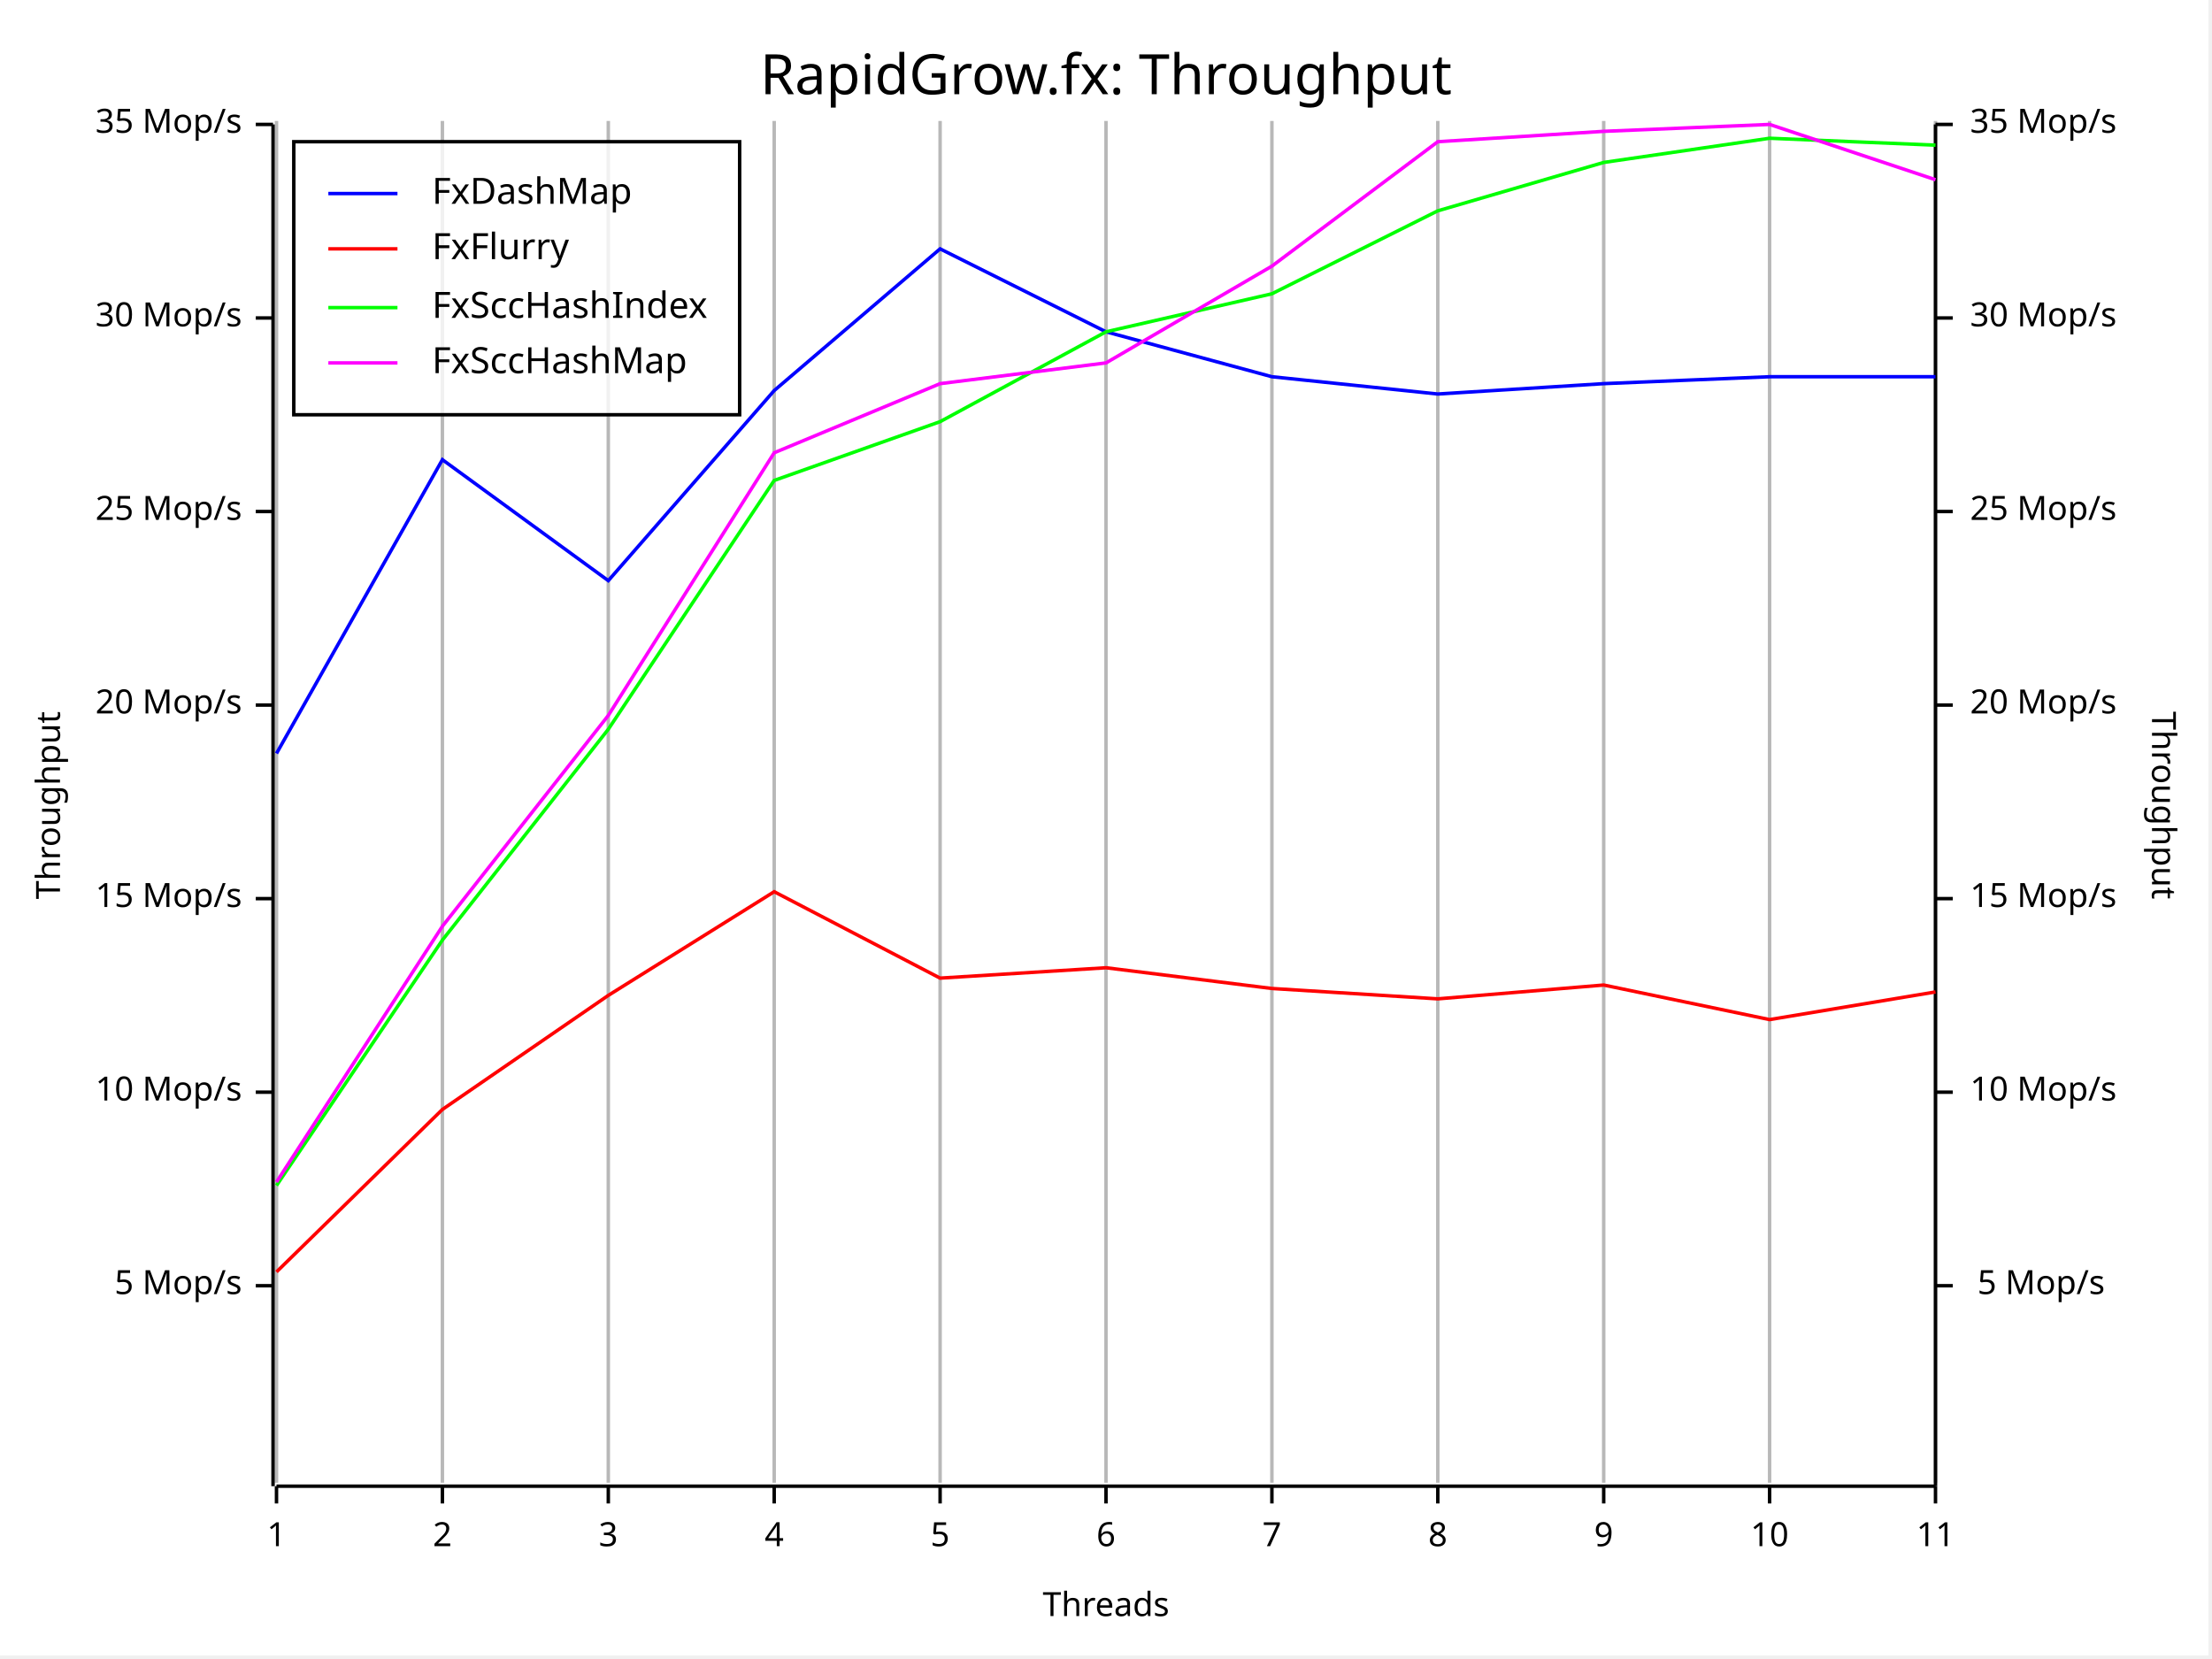
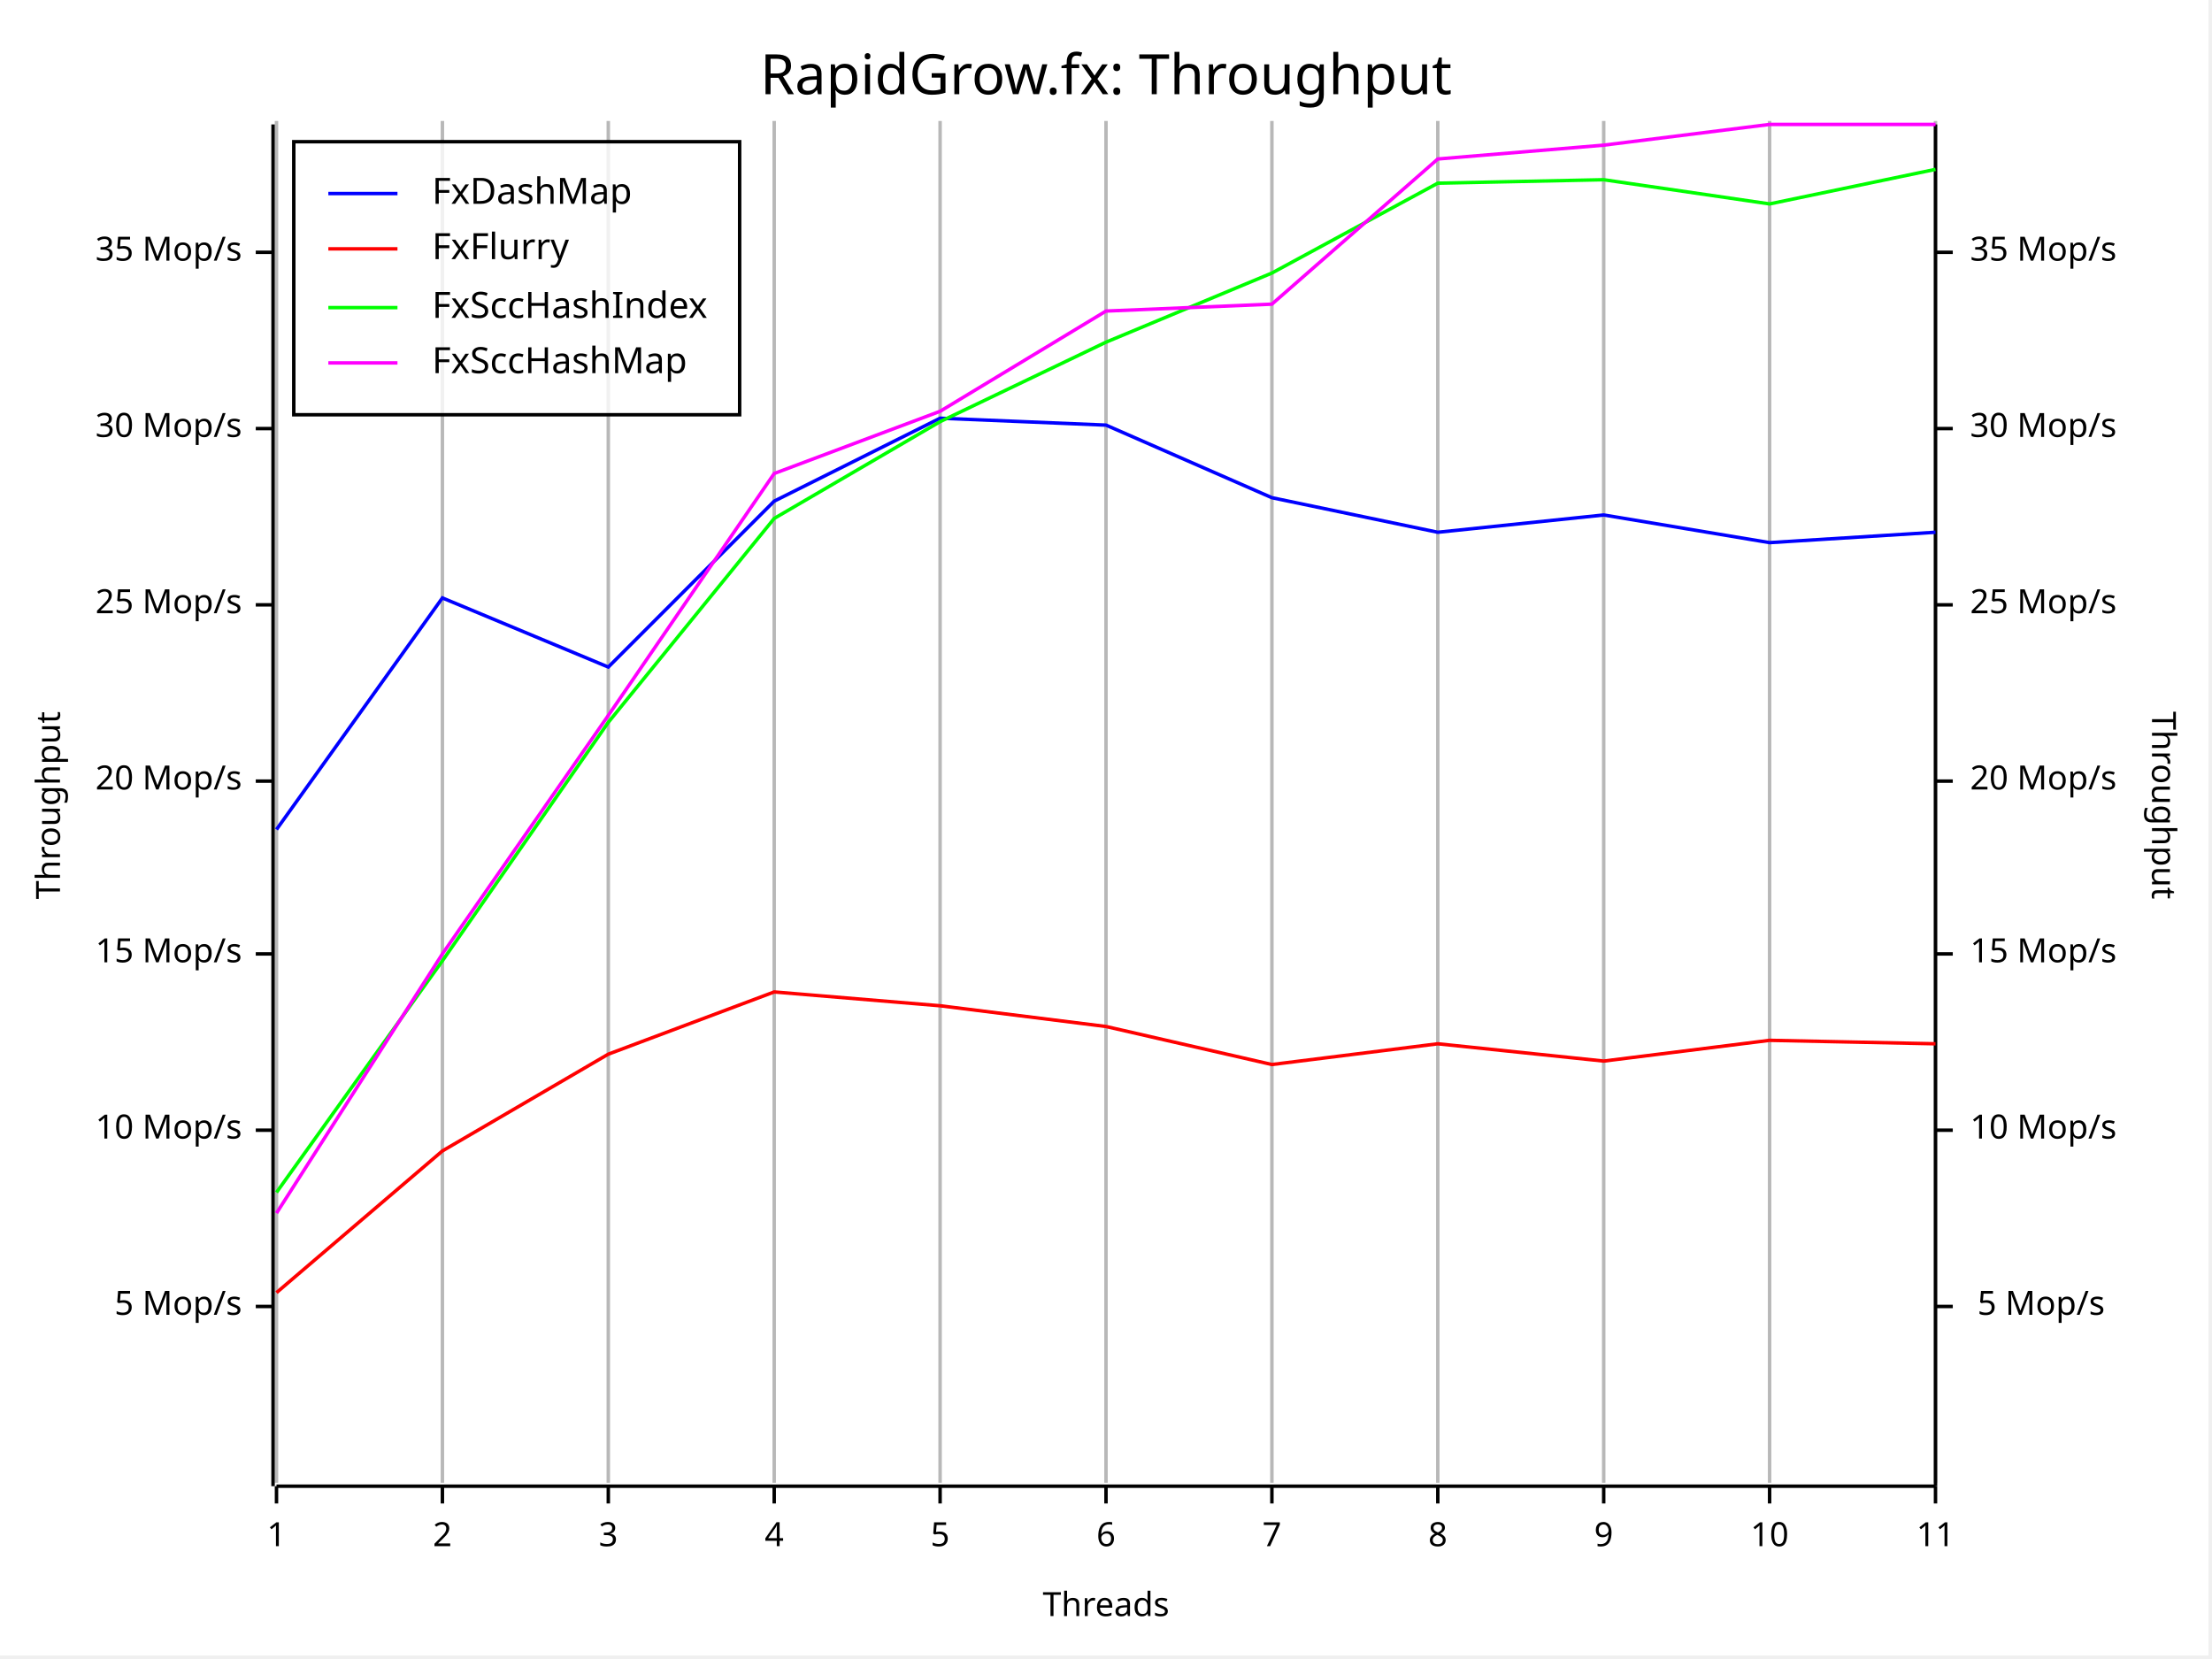
<svg xmlns="http://www.w3.org/2000/svg" width="640" height="480" viewBox="0 0 640 480">
  <rect x="0" y="0" width="639" height="479" opacity="1" fill="#FFFFFF" stroke="none" />
  <text x="320" y="15" dy="0.76em" text-anchor="middle" font-family="Fira Code" font-size="16.129" opacity="1" fill="#000000">
RapidGrow.fx: Throughput
</text>
  <line opacity="0.1" stroke="#000000" stroke-width="1" x1="80" y1="429" x2="80" y2="35" />
  <line opacity="0.1" stroke="#000000" stroke-width="1" x1="128" y1="429" x2="128" y2="35" />
  <line opacity="0.1" stroke="#000000" stroke-width="1" x1="176" y1="429" x2="176" y2="35" />
  <line opacity="0.1" stroke="#000000" stroke-width="1" x1="224" y1="429" x2="224" y2="35" />
  <line opacity="0.1" stroke="#000000" stroke-width="1" x1="272" y1="429" x2="272" y2="35" />
  <line opacity="0.1" stroke="#000000" stroke-width="1" x1="320" y1="429" x2="320" y2="35" />
  <line opacity="0.1" stroke="#000000" stroke-width="1" x1="368" y1="429" x2="368" y2="35" />
  <line opacity="0.1" stroke="#000000" stroke-width="1" x1="416" y1="429" x2="416" y2="35" />
  <line opacity="0.1" stroke="#000000" stroke-width="1" x1="464" y1="429" x2="464" y2="35" />
  <line opacity="0.1" stroke="#000000" stroke-width="1" x1="512" y1="429" x2="512" y2="35" />
  <line opacity="0.1" stroke="#000000" stroke-width="1" x1="560" y1="429" x2="560" y2="35" />
  <text x="10" y="233" dy="0.76em" text-anchor="middle" font-family="sans-serif" font-size="9.677" opacity="1" fill="#000000" transform="rotate(270, 10, 233)">
Throughput
</text>
  <text x="320" y="470" dy="-0.5ex" text-anchor="middle" font-family="sans-serif" font-size="9.677" opacity="1" fill="#000000">
Threads
</text>
  <text x="630" y="233" dy="0.76em" text-anchor="middle" font-family="sans-serif" font-size="9.677" opacity="1" fill="#000000" transform="rotate(90, 630, 233)">
Throughput
</text>
  <line opacity="0.2" stroke="#000000" stroke-width="1" x1="80" y1="429" x2="80" y2="35" />
  <line opacity="0.2" stroke="#000000" stroke-width="1" x1="128" y1="429" x2="128" y2="35" />
  <line opacity="0.2" stroke="#000000" stroke-width="1" x1="176" y1="429" x2="176" y2="35" />
  <line opacity="0.2" stroke="#000000" stroke-width="1" x1="224" y1="429" x2="224" y2="35" />
  <line opacity="0.2" stroke="#000000" stroke-width="1" x1="272" y1="429" x2="272" y2="35" />
  <line opacity="0.2" stroke="#000000" stroke-width="1" x1="320" y1="429" x2="320" y2="35" />
  <line opacity="0.2" stroke="#000000" stroke-width="1" x1="368" y1="429" x2="368" y2="35" />
  <line opacity="0.2" stroke="#000000" stroke-width="1" x1="416" y1="429" x2="416" y2="35" />
  <line opacity="0.2" stroke="#000000" stroke-width="1" x1="464" y1="429" x2="464" y2="35" />
  <line opacity="0.2" stroke="#000000" stroke-width="1" x1="512" y1="429" x2="512" y2="35" />
  <line opacity="0.2" stroke="#000000" stroke-width="1" x1="560" y1="429" x2="560" y2="35" />
  <polyline fill="none" opacity="1" stroke="#000000" stroke-width="1" points="79,36 79,430 " />
-   <text x="70" y="372" dy="0.5ex" text-anchor="end" font-family="sans-serif" font-size="9.677" opacity="1" fill="#000000">
+   <text x="70" y="378" dy="0.5ex" text-anchor="end" font-family="sans-serif" font-size="9.677" opacity="1" fill="#000000">
5 Mop/s
</text>
-   <polyline fill="none" opacity="1" stroke="#000000" stroke-width="1" points="74,372 79,372 " />
-   <text x="70" y="316" dy="0.5ex" text-anchor="end" font-family="sans-serif" font-size="9.677" opacity="1" fill="#000000">
+   <polyline fill="none" opacity="1" stroke="#000000" stroke-width="1" points="74,378 79,378 " />
+   <text x="70" y="327" dy="0.5ex" text-anchor="end" font-family="sans-serif" font-size="9.677" opacity="1" fill="#000000">
10 Mop/s
</text>
-   <polyline fill="none" opacity="1" stroke="#000000" stroke-width="1" points="74,316 79,316 " />
-   <text x="70" y="260" dy="0.5ex" text-anchor="end" font-family="sans-serif" font-size="9.677" opacity="1" fill="#000000">
+   <polyline fill="none" opacity="1" stroke="#000000" stroke-width="1" points="74,327 79,327 " />
+   <text x="70" y="276" dy="0.5ex" text-anchor="end" font-family="sans-serif" font-size="9.677" opacity="1" fill="#000000">
15 Mop/s
</text>
-   <polyline fill="none" opacity="1" stroke="#000000" stroke-width="1" points="74,260 79,260 " />
-   <text x="70" y="204" dy="0.5ex" text-anchor="end" font-family="sans-serif" font-size="9.677" opacity="1" fill="#000000">
+   <polyline fill="none" opacity="1" stroke="#000000" stroke-width="1" points="74,276 79,276 " />
+   <text x="70" y="226" dy="0.5ex" text-anchor="end" font-family="sans-serif" font-size="9.677" opacity="1" fill="#000000">
20 Mop/s
</text>
-   <polyline fill="none" opacity="1" stroke="#000000" stroke-width="1" points="74,204 79,204 " />
-   <text x="70" y="148" dy="0.5ex" text-anchor="end" font-family="sans-serif" font-size="9.677" opacity="1" fill="#000000">
+   <polyline fill="none" opacity="1" stroke="#000000" stroke-width="1" points="74,226 79,226 " />
+   <text x="70" y="175" dy="0.5ex" text-anchor="end" font-family="sans-serif" font-size="9.677" opacity="1" fill="#000000">
25 Mop/s
</text>
-   <polyline fill="none" opacity="1" stroke="#000000" stroke-width="1" points="74,148 79,148 " />
-   <text x="70" y="92" dy="0.5ex" text-anchor="end" font-family="sans-serif" font-size="9.677" opacity="1" fill="#000000">
+   <polyline fill="none" opacity="1" stroke="#000000" stroke-width="1" points="74,175 79,175 " />
+   <text x="70" y="124" dy="0.5ex" text-anchor="end" font-family="sans-serif" font-size="9.677" opacity="1" fill="#000000">
30 Mop/s
</text>
-   <polyline fill="none" opacity="1" stroke="#000000" stroke-width="1" points="74,92 79,92 " />
-   <text x="70" y="36" dy="0.5ex" text-anchor="end" font-family="sans-serif" font-size="9.677" opacity="1" fill="#000000">
+   <polyline fill="none" opacity="1" stroke="#000000" stroke-width="1" points="74,124 79,124 " />
+   <text x="70" y="73" dy="0.5ex" text-anchor="end" font-family="sans-serif" font-size="9.677" opacity="1" fill="#000000">
35 Mop/s
</text>
-   <polyline fill="none" opacity="1" stroke="#000000" stroke-width="1" points="74,36 79,36 " />
+   <polyline fill="none" opacity="1" stroke="#000000" stroke-width="1" points="74,73 79,73 " />
  <polyline fill="none" opacity="1" stroke="#000000" stroke-width="1" points="80,430 560,430 " />
  <text x="80" y="440" dy="0.76em" text-anchor="middle" font-family="sans-serif" font-size="9.677" opacity="1" fill="#000000">
1
</text>
  <polyline fill="none" opacity="1" stroke="#000000" stroke-width="1" points="80,430 80,435 " />
  <text x="128" y="440" dy="0.76em" text-anchor="middle" font-family="sans-serif" font-size="9.677" opacity="1" fill="#000000">
2
</text>
  <polyline fill="none" opacity="1" stroke="#000000" stroke-width="1" points="128,430 128,435 " />
  <text x="176" y="440" dy="0.76em" text-anchor="middle" font-family="sans-serif" font-size="9.677" opacity="1" fill="#000000">
3
</text>
  <polyline fill="none" opacity="1" stroke="#000000" stroke-width="1" points="176,430 176,435 " />
  <text x="224" y="440" dy="0.76em" text-anchor="middle" font-family="sans-serif" font-size="9.677" opacity="1" fill="#000000">
4
</text>
  <polyline fill="none" opacity="1" stroke="#000000" stroke-width="1" points="224,430 224,435 " />
  <text x="272" y="440" dy="0.76em" text-anchor="middle" font-family="sans-serif" font-size="9.677" opacity="1" fill="#000000">
5
</text>
  <polyline fill="none" opacity="1" stroke="#000000" stroke-width="1" points="272,430 272,435 " />
  <text x="320" y="440" dy="0.76em" text-anchor="middle" font-family="sans-serif" font-size="9.677" opacity="1" fill="#000000">
6
</text>
  <polyline fill="none" opacity="1" stroke="#000000" stroke-width="1" points="320,430 320,435 " />
  <text x="368" y="440" dy="0.76em" text-anchor="middle" font-family="sans-serif" font-size="9.677" opacity="1" fill="#000000">
7
</text>
  <polyline fill="none" opacity="1" stroke="#000000" stroke-width="1" points="368,430 368,435 " />
  <text x="416" y="440" dy="0.76em" text-anchor="middle" font-family="sans-serif" font-size="9.677" opacity="1" fill="#000000">
8
</text>
  <polyline fill="none" opacity="1" stroke="#000000" stroke-width="1" points="416,430 416,435 " />
  <text x="464" y="440" dy="0.76em" text-anchor="middle" font-family="sans-serif" font-size="9.677" opacity="1" fill="#000000">
9
</text>
  <polyline fill="none" opacity="1" stroke="#000000" stroke-width="1" points="464,430 464,435 " />
  <text x="512" y="440" dy="0.76em" text-anchor="middle" font-family="sans-serif" font-size="9.677" opacity="1" fill="#000000">
10
</text>
  <polyline fill="none" opacity="1" stroke="#000000" stroke-width="1" points="512,430 512,435 " />
  <text x="560" y="440" dy="0.76em" text-anchor="middle" font-family="sans-serif" font-size="9.677" opacity="1" fill="#000000">
11
</text>
  <polyline fill="none" opacity="1" stroke="#000000" stroke-width="1" points="560,430 560,435 " />
  <polyline fill="none" opacity="1" stroke="#000000" stroke-width="1" points="560,36 560,430 " />
-   <text x="609" y="372" dy="0.5ex" text-anchor="end" font-family="sans-serif" font-size="9.677" opacity="1" fill="#000000">
+   <text x="609" y="378" dy="0.5ex" text-anchor="end" font-family="sans-serif" font-size="9.677" opacity="1" fill="#000000">
5 Mop/s
</text>
-   <polyline fill="none" opacity="1" stroke="#000000" stroke-width="1" points="560,372 565,372 " />
-   <text x="570" y="316" dy="0.5ex" text-anchor="start" font-family="sans-serif" font-size="9.677" opacity="1" fill="#000000">
+   <polyline fill="none" opacity="1" stroke="#000000" stroke-width="1" points="560,378 565,378 " />
+   <text x="570" y="327" dy="0.5ex" text-anchor="start" font-family="sans-serif" font-size="9.677" opacity="1" fill="#000000">
10 Mop/s
</text>
-   <polyline fill="none" opacity="1" stroke="#000000" stroke-width="1" points="560,316 565,316 " />
-   <text x="570" y="260" dy="0.5ex" text-anchor="start" font-family="sans-serif" font-size="9.677" opacity="1" fill="#000000">
+   <polyline fill="none" opacity="1" stroke="#000000" stroke-width="1" points="560,327 565,327 " />
+   <text x="570" y="276" dy="0.5ex" text-anchor="start" font-family="sans-serif" font-size="9.677" opacity="1" fill="#000000">
15 Mop/s
</text>
-   <polyline fill="none" opacity="1" stroke="#000000" stroke-width="1" points="560,260 565,260 " />
-   <text x="570" y="204" dy="0.5ex" text-anchor="start" font-family="sans-serif" font-size="9.677" opacity="1" fill="#000000">
+   <polyline fill="none" opacity="1" stroke="#000000" stroke-width="1" points="560,276 565,276 " />
+   <text x="570" y="226" dy="0.5ex" text-anchor="start" font-family="sans-serif" font-size="9.677" opacity="1" fill="#000000">
20 Mop/s
</text>
-   <polyline fill="none" opacity="1" stroke="#000000" stroke-width="1" points="560,204 565,204 " />
-   <text x="570" y="148" dy="0.5ex" text-anchor="start" font-family="sans-serif" font-size="9.677" opacity="1" fill="#000000">
+   <polyline fill="none" opacity="1" stroke="#000000" stroke-width="1" points="560,226 565,226 " />
+   <text x="570" y="175" dy="0.5ex" text-anchor="start" font-family="sans-serif" font-size="9.677" opacity="1" fill="#000000">
25 Mop/s
</text>
-   <polyline fill="none" opacity="1" stroke="#000000" stroke-width="1" points="560,148 565,148 " />
-   <text x="570" y="92" dy="0.5ex" text-anchor="start" font-family="sans-serif" font-size="9.677" opacity="1" fill="#000000">
+   <polyline fill="none" opacity="1" stroke="#000000" stroke-width="1" points="560,175 565,175 " />
+   <text x="570" y="124" dy="0.5ex" text-anchor="start" font-family="sans-serif" font-size="9.677" opacity="1" fill="#000000">
30 Mop/s
</text>
-   <polyline fill="none" opacity="1" stroke="#000000" stroke-width="1" points="560,92 565,92 " />
-   <text x="570" y="36" dy="0.5ex" text-anchor="start" font-family="sans-serif" font-size="9.677" opacity="1" fill="#000000">
+   <polyline fill="none" opacity="1" stroke="#000000" stroke-width="1" points="560,124 565,124 " />
+   <text x="570" y="73" dy="0.5ex" text-anchor="start" font-family="sans-serif" font-size="9.677" opacity="1" fill="#000000">
35 Mop/s
</text>
-   <polyline fill="none" opacity="1" stroke="#000000" stroke-width="1" points="560,36 565,36 " />
-   <polyline fill="none" opacity="1" stroke="#0000FF" stroke-width="1" points="80,218 128,133 176,168 224,113 272,72 320,96 368,109 416,114 464,111 512,109 560,109 " />
-   <polyline fill="none" opacity="1" stroke="#FF0000" stroke-width="1" points="80,368 128,321 176,288 224,258 272,283 320,280 368,286 416,289 464,285 512,295 560,287 " />
-   <polyline fill="none" opacity="1" stroke="#00FF00" stroke-width="1" points="80,343 128,272 176,211 224,139 272,122 320,96 368,85 416,61 464,47 512,40 560,42 " />
-   <polyline fill="none" opacity="1" stroke="#FF00FF" stroke-width="1" points="80,342 128,268 176,207 224,131 272,111 320,105 368,77 416,41 464,38 512,36 560,52 " />
+   <polyline fill="none" opacity="1" stroke="#000000" stroke-width="1" points="560,73 565,73 " />
+   <polyline fill="none" opacity="1" stroke="#0000FF" stroke-width="1" points="80,240 128,173 176,193 224,145 272,121 320,123 368,144 416,154 464,149 512,157 560,154 " />
+   <polyline fill="none" opacity="1" stroke="#FF0000" stroke-width="1" points="80,374 128,333 176,305 224,287 272,291 320,297 368,308 416,302 464,307 512,301 560,302 " />
+   <polyline fill="none" opacity="1" stroke="#00FF00" stroke-width="1" points="80,345 128,278 176,209 224,150 272,122 320,99 368,79 416,53 464,52 512,59 560,49 " />
+   <polyline fill="none" opacity="1" stroke="#FF00FF" stroke-width="1" points="80,351 128,276 176,207 224,137 272,119 320,90 368,88 416,46 464,42 512,36 560,36 " />
  <rect x="85" y="41" width="129" height="79" opacity="0.8" fill="#FFFFFF" stroke="none" />
  <rect x="85" y="41" width="129" height="79" opacity="1" fill="none" stroke="#000000" />
  <text x="125" y="51" dy="0.76em" text-anchor="start" font-family="Fira Code" font-size="10.484" opacity="1" fill="#000000">
FxDashMap
</text>
  <text x="125" y="67" dy="0.76em" text-anchor="start" font-family="Fira Code" font-size="10.484" opacity="1" fill="#000000">
FxFlurry
</text>
  <text x="125" y="84" dy="0.76em" text-anchor="start" font-family="Fira Code" font-size="10.484" opacity="1" fill="#000000">
FxSccHashIndex
</text>
  <text x="125" y="100" dy="0.76em" text-anchor="start" font-family="Fira Code" font-size="10.484" opacity="1" fill="#000000">
FxSccHashMap
</text>
  <polyline fill="none" opacity="1" stroke="#0000FF" stroke-width="1" points="95,56 115,56 " />
  <polyline fill="none" opacity="1" stroke="#FF0000" stroke-width="1" points="95,72 115,72 " />
  <polyline fill="none" opacity="1" stroke="#00FF00" stroke-width="1" points="95,89 115,89 " />
  <polyline fill="none" opacity="1" stroke="#FF00FF" stroke-width="1" points="95,105 115,105 " />
</svg>
